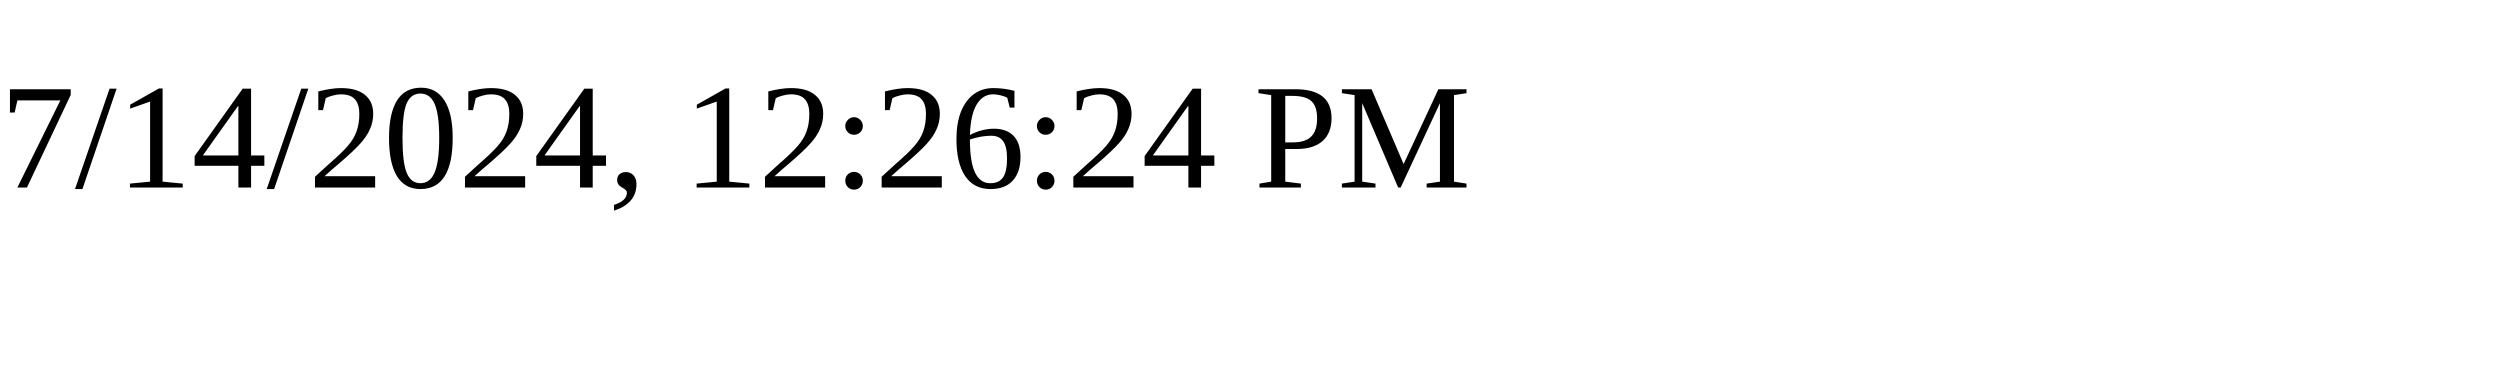
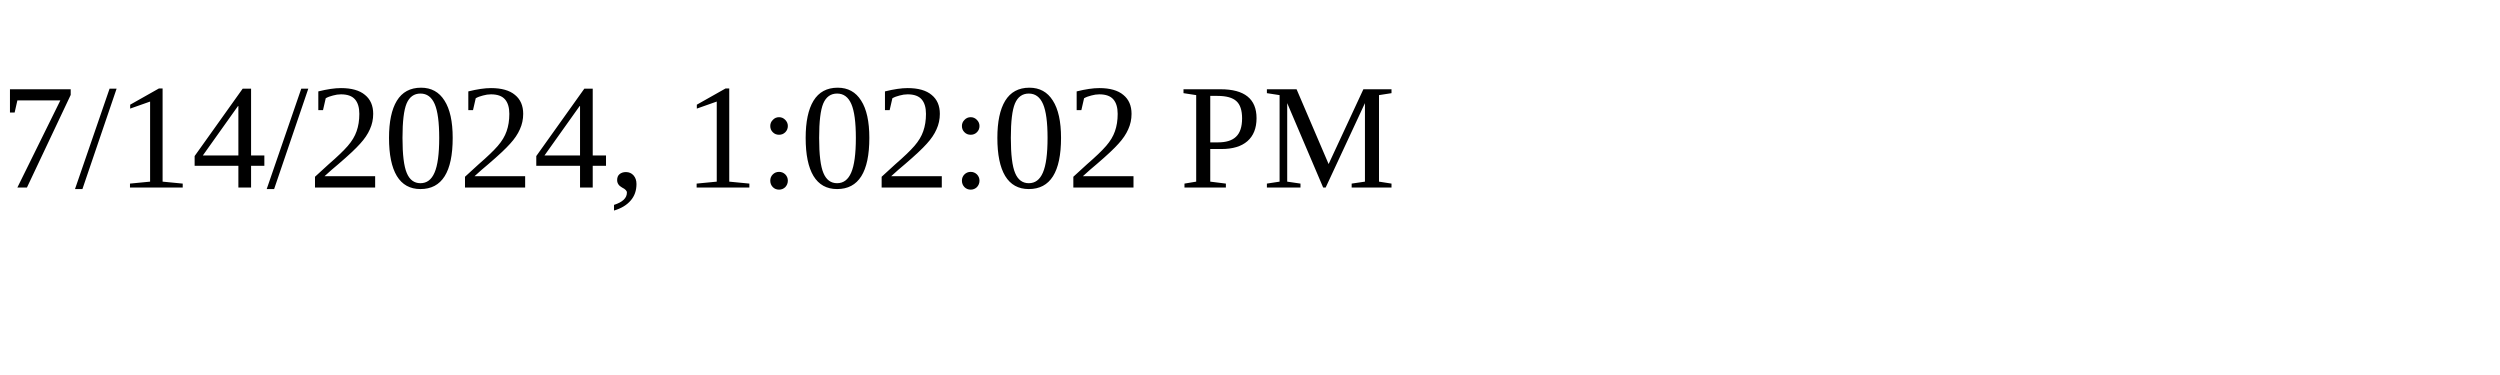
<svg xmlns="http://www.w3.org/2000/svg" height="30" width="200">
-   <text x="0" y="15">7/14/2024, 12:26:24 PM</text>
+   <text x="0" y="15">7/14/2024, 1:02:02 PM</text>
</svg>
